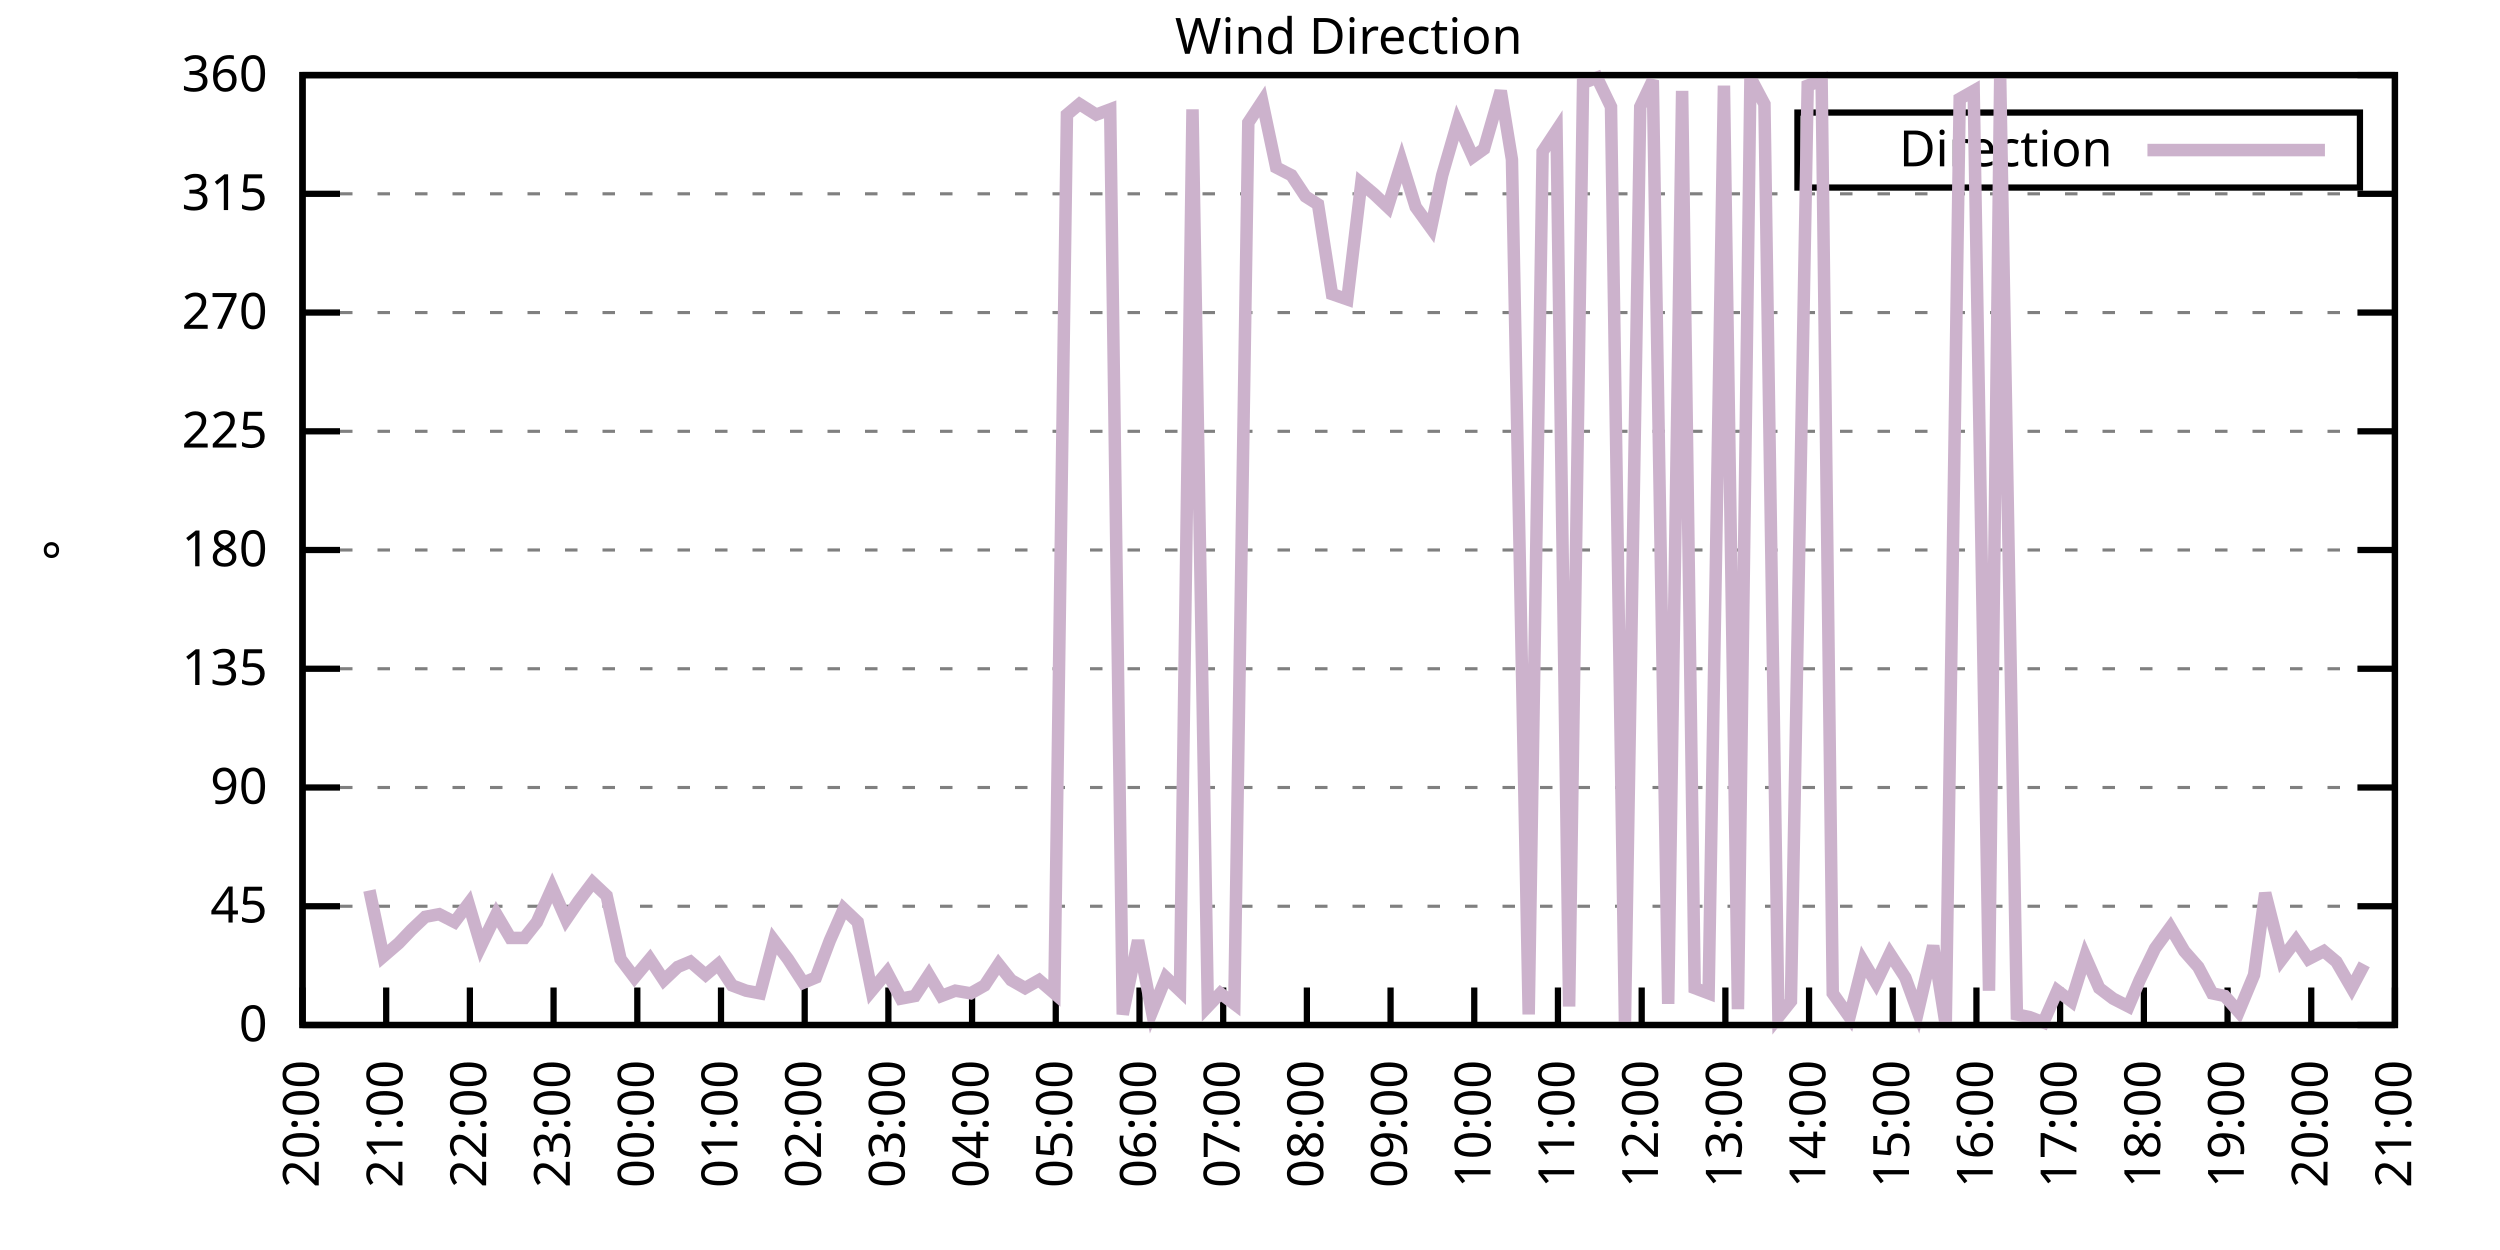
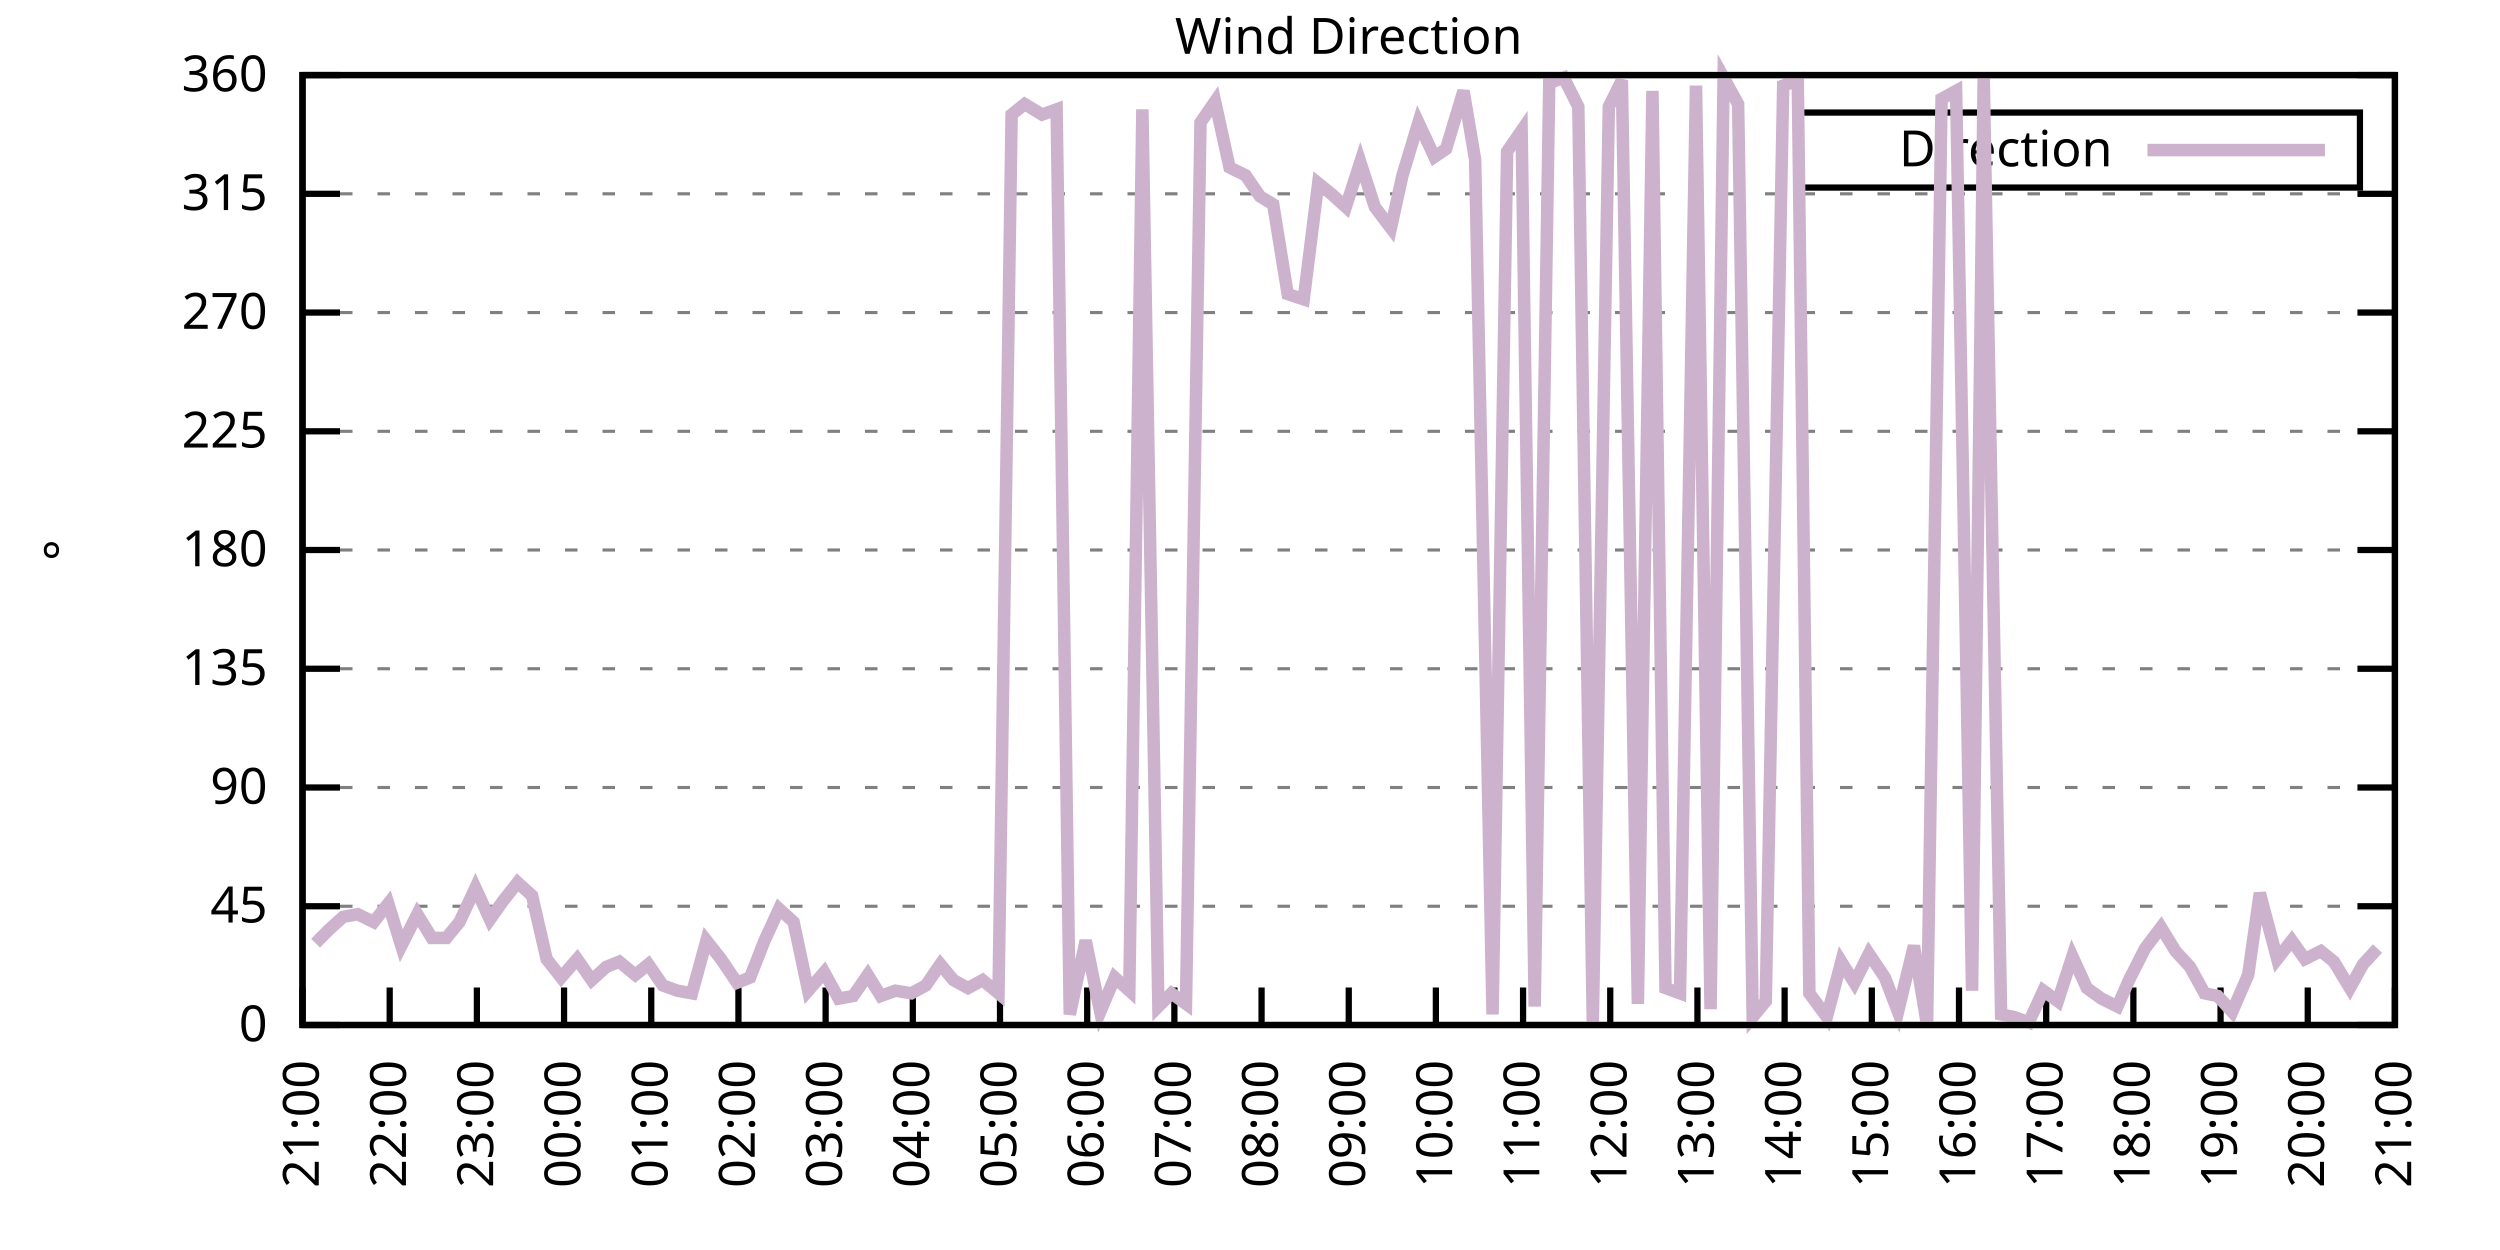
<svg xmlns="http://www.w3.org/2000/svg" xmlns:xlink="http://www.w3.org/1999/xlink" width="400" height="200" viewBox="0 0 400 200">
  <g id="gnuplot_canvas">
    <rect x="0" y="0" width="400" height="200" fill="none" />
    <defs>
      <circle id="gpDot" r="0.5" stroke-width="0.5" stroke="currentColor" />
      <path id="gpPt0" stroke-width="0.333" stroke="currentColor" d="M-1,0 h2 M0,-1 v2" />
      <path id="gpPt1" stroke-width="0.333" stroke="currentColor" d="M-1,-1 L1,1 M1,-1 L-1,1" />
      <path id="gpPt2" stroke-width="0.333" stroke="currentColor" d="M-1,0 L1,0 M0,-1 L0,1 M-1,-1 L1,1 M-1,1 L1,-1" />
      <rect id="gpPt3" stroke-width="0.333" stroke="currentColor" x="-1" y="-1" width="2" height="2" />
      <rect id="gpPt4" stroke-width="0.333" stroke="currentColor" fill="currentColor" x="-1" y="-1" width="2" height="2" />
      <circle id="gpPt5" stroke-width="0.333" stroke="currentColor" cx="0" cy="0" r="1" />
      <use xlink:href="#gpPt5" id="gpPt6" fill="currentColor" stroke="none" />
      <path id="gpPt7" stroke-width="0.333" stroke="currentColor" d="M0,-1.33 L-1.33,0.67 L1.33,0.67 z" />
      <use xlink:href="#gpPt7" id="gpPt8" fill="currentColor" stroke="none" />
      <use xlink:href="#gpPt7" id="gpPt9" stroke="currentColor" transform="rotate(180)" />
      <use xlink:href="#gpPt9" id="gpPt10" fill="currentColor" stroke="none" />
      <use xlink:href="#gpPt3" id="gpPt11" stroke="currentColor" transform="rotate(45)" />
      <use xlink:href="#gpPt11" id="gpPt12" fill="currentColor" stroke="none" />
      <path id="gpPt13" stroke-width="0.333" stroke="currentColor" d="M0,1.330 L1.265,0.411 L0.782,-1.067 L-0.782,-1.076 L-1.265,0.411 z" />
      <use xlink:href="#gpPt13" id="gpPt14" fill="currentColor" stroke="none" />
      <filter id="textbox" filterUnits="objectBoundingBox" x="0" y="0" height="1" width="1">
        <feFlood flood-color="white" flood-opacity="1" result="bgnd" />
        <feComposite in="SourceGraphic" in2="bgnd" operator="atop" />
      </filter>
      <filter id="greybox" filterUnits="objectBoundingBox" x="0" y="0" height="1" width="1">
        <feFlood flood-color="lightgrey" flood-opacity="1" result="grey" />
        <feComposite in="SourceGraphic" in2="grey" operator="atop" />
      </filter>
    </defs>
    <g fill="none" color="white" stroke="currentColor" stroke-width="1.00" stroke-linecap="butt" stroke-linejoin="miter">
</g>
    <g fill="none" color="black" stroke="currentColor" stroke-width="1.00" stroke-linecap="butt" stroke-linejoin="miter">
      <g stroke="none" shape-rendering="crispEdges">
        <polygon fill="rgb(255, 255, 255)" points="48.40,164.00 383.18,164.00 383.18,12.02 48.40,12.02 " />
      </g>
    </g>
    <g fill="none" color="black" stroke="currentColor" stroke-width="1.00" stroke-linecap="butt" stroke-linejoin="miter">
</g>
    <g fill="none" color="black" stroke="black" stroke-width="0.50" stroke-linecap="butt" stroke-linejoin="miter">
</g>
    <g fill="none" color="gray" stroke="currentColor" stroke-width="0.50" stroke-linecap="butt" stroke-linejoin="miter">
      <path stroke="gray" stroke-dasharray="2,4" class="gridline" d="M48.40,164.00 L383.19,164.00  " />
    </g>
    <g fill="none" color="gray" stroke="gray" stroke-width="1.00" stroke-linecap="butt" stroke-linejoin="miter">
</g>
    <g fill="none" color="black" stroke="currentColor" stroke-width="1.00" stroke-linecap="butt" stroke-linejoin="miter">
      <path stroke="black" d="M48.40,164.00 L54.40,164.00 M383.19,164.00 L377.19,164.00  " />
      <g transform="translate(42.80,166.60)" stroke="none" fill="black" font-family="Sans" font-size="8.00" text-anchor="end">
        <text>
          <tspan font-family="Sans"> 0</tspan>
        </text>
      </g>
    </g>
    <g fill="none" color="black" stroke="currentColor" stroke-width="1.00" stroke-linecap="butt" stroke-linejoin="miter">
</g>
    <g fill="none" color="black" stroke="black" stroke-width="0.50" stroke-linecap="butt" stroke-linejoin="miter">
</g>
    <g fill="none" color="gray" stroke="currentColor" stroke-width="0.50" stroke-linecap="butt" stroke-linejoin="miter">
      <path stroke="gray" stroke-dasharray="2,4" class="gridline" d="M48.40,145.00 L383.19,145.00  " />
    </g>
    <g fill="none" color="gray" stroke="gray" stroke-width="1.00" stroke-linecap="butt" stroke-linejoin="miter">
</g>
    <g fill="none" color="black" stroke="currentColor" stroke-width="1.00" stroke-linecap="butt" stroke-linejoin="miter">
      <path stroke="black" d="M48.40,145.00 L54.40,145.00 M383.19,145.00 L377.19,145.00  " />
      <g transform="translate(42.80,147.60)" stroke="none" fill="black" font-family="Sans" font-size="8.00" text-anchor="end">
        <text>
          <tspan font-family="Sans"> 45</tspan>
        </text>
      </g>
    </g>
    <g fill="none" color="black" stroke="currentColor" stroke-width="1.00" stroke-linecap="butt" stroke-linejoin="miter">
</g>
    <g fill="none" color="black" stroke="black" stroke-width="0.50" stroke-linecap="butt" stroke-linejoin="miter">
</g>
    <g fill="none" color="gray" stroke="currentColor" stroke-width="0.50" stroke-linecap="butt" stroke-linejoin="miter">
      <path stroke="gray" stroke-dasharray="2,4" class="gridline" d="M48.40,126.00 L383.19,126.00  " />
    </g>
    <g fill="none" color="gray" stroke="gray" stroke-width="1.00" stroke-linecap="butt" stroke-linejoin="miter">
</g>
    <g fill="none" color="black" stroke="currentColor" stroke-width="1.00" stroke-linecap="butt" stroke-linejoin="miter">
      <path stroke="black" d="M48.40,126.00 L54.40,126.00 M383.19,126.00 L377.19,126.00  " />
      <g transform="translate(42.80,128.60)" stroke="none" fill="black" font-family="Sans" font-size="8.00" text-anchor="end">
        <text>
          <tspan font-family="Sans"> 90</tspan>
        </text>
      </g>
    </g>
    <g fill="none" color="black" stroke="currentColor" stroke-width="1.00" stroke-linecap="butt" stroke-linejoin="miter">
</g>
    <g fill="none" color="black" stroke="black" stroke-width="0.50" stroke-linecap="butt" stroke-linejoin="miter">
</g>
    <g fill="none" color="gray" stroke="currentColor" stroke-width="0.50" stroke-linecap="butt" stroke-linejoin="miter">
      <path stroke="gray" stroke-dasharray="2,4" class="gridline" d="M48.40,107.00 L383.19,107.00  " />
    </g>
    <g fill="none" color="gray" stroke="gray" stroke-width="1.00" stroke-linecap="butt" stroke-linejoin="miter">
</g>
    <g fill="none" color="black" stroke="currentColor" stroke-width="1.00" stroke-linecap="butt" stroke-linejoin="miter">
      <path stroke="black" d="M48.40,107.00 L54.40,107.00 M383.19,107.00 L377.19,107.00  " />
      <g transform="translate(42.80,109.60)" stroke="none" fill="black" font-family="Sans" font-size="8.00" text-anchor="end">
        <text>
          <tspan font-family="Sans"> 135</tspan>
        </text>
      </g>
    </g>
    <g fill="none" color="black" stroke="currentColor" stroke-width="1.00" stroke-linecap="butt" stroke-linejoin="miter">
</g>
    <g fill="none" color="black" stroke="black" stroke-width="0.50" stroke-linecap="butt" stroke-linejoin="miter">
</g>
    <g fill="none" color="gray" stroke="currentColor" stroke-width="0.50" stroke-linecap="butt" stroke-linejoin="miter">
      <path stroke="gray" stroke-dasharray="2,4" class="gridline" d="M48.40,88.00 L383.19,88.00  " />
    </g>
    <g fill="none" color="gray" stroke="gray" stroke-width="1.00" stroke-linecap="butt" stroke-linejoin="miter">
</g>
    <g fill="none" color="black" stroke="currentColor" stroke-width="1.00" stroke-linecap="butt" stroke-linejoin="miter">
      <path stroke="black" d="M48.40,88.00 L54.40,88.00 M383.19,88.00 L377.19,88.00  " />
      <g transform="translate(42.80,90.60)" stroke="none" fill="black" font-family="Sans" font-size="8.00" text-anchor="end">
        <text>
          <tspan font-family="Sans"> 180</tspan>
        </text>
      </g>
    </g>
    <g fill="none" color="black" stroke="currentColor" stroke-width="1.00" stroke-linecap="butt" stroke-linejoin="miter">
</g>
    <g fill="none" color="black" stroke="black" stroke-width="0.50" stroke-linecap="butt" stroke-linejoin="miter">
</g>
    <g fill="none" color="gray" stroke="currentColor" stroke-width="0.50" stroke-linecap="butt" stroke-linejoin="miter">
      <path stroke="gray" stroke-dasharray="2,4" class="gridline" d="M48.40,69.01 L383.19,69.01  " />
    </g>
    <g fill="none" color="gray" stroke="gray" stroke-width="1.00" stroke-linecap="butt" stroke-linejoin="miter">
</g>
    <g fill="none" color="black" stroke="currentColor" stroke-width="1.00" stroke-linecap="butt" stroke-linejoin="miter">
      <path stroke="black" d="M48.40,69.01 L54.40,69.01 M383.19,69.01 L377.19,69.01  " />
      <g transform="translate(42.80,71.61)" stroke="none" fill="black" font-family="Sans" font-size="8.00" text-anchor="end">
        <text>
          <tspan font-family="Sans"> 225</tspan>
        </text>
      </g>
    </g>
    <g fill="none" color="black" stroke="currentColor" stroke-width="1.00" stroke-linecap="butt" stroke-linejoin="miter">
</g>
    <g fill="none" color="black" stroke="black" stroke-width="0.50" stroke-linecap="butt" stroke-linejoin="miter">
</g>
    <g fill="none" color="gray" stroke="currentColor" stroke-width="0.50" stroke-linecap="butt" stroke-linejoin="miter">
      <path stroke="gray" stroke-dasharray="2,4" class="gridline" d="M48.40,50.01 L383.19,50.01  " />
    </g>
    <g fill="none" color="gray" stroke="gray" stroke-width="1.00" stroke-linecap="butt" stroke-linejoin="miter">
</g>
    <g fill="none" color="black" stroke="currentColor" stroke-width="1.00" stroke-linecap="butt" stroke-linejoin="miter">
      <path stroke="black" d="M48.40,50.01 L54.40,50.01 M383.19,50.01 L377.19,50.01  " />
      <g transform="translate(42.80,52.61)" stroke="none" fill="black" font-family="Sans" font-size="8.00" text-anchor="end">
        <text>
          <tspan font-family="Sans"> 270</tspan>
        </text>
      </g>
    </g>
    <g fill="none" color="black" stroke="currentColor" stroke-width="1.00" stroke-linecap="butt" stroke-linejoin="miter">
</g>
    <g fill="none" color="black" stroke="black" stroke-width="0.50" stroke-linecap="butt" stroke-linejoin="miter">
</g>
    <g fill="none" color="gray" stroke="currentColor" stroke-width="0.50" stroke-linecap="butt" stroke-linejoin="miter">
      <path stroke="gray" stroke-dasharray="2,4" class="gridline" d="M48.40,31.01 L383.19,31.01  " />
    </g>
    <g fill="none" color="gray" stroke="gray" stroke-width="1.00" stroke-linecap="butt" stroke-linejoin="miter">
</g>
    <g fill="none" color="black" stroke="currentColor" stroke-width="1.00" stroke-linecap="butt" stroke-linejoin="miter">
      <path stroke="black" d="M48.40,31.01 L54.40,31.01 M383.19,31.01 L377.19,31.01  " />
      <g transform="translate(42.80,33.61)" stroke="none" fill="black" font-family="Sans" font-size="8.00" text-anchor="end">
        <text>
          <tspan font-family="Sans"> 315</tspan>
        </text>
      </g>
    </g>
    <g fill="none" color="black" stroke="currentColor" stroke-width="1.00" stroke-linecap="butt" stroke-linejoin="miter">
</g>
    <g fill="none" color="black" stroke="black" stroke-width="0.50" stroke-linecap="butt" stroke-linejoin="miter">
</g>
    <g fill="none" color="gray" stroke="currentColor" stroke-width="0.50" stroke-linecap="butt" stroke-linejoin="miter">
      <path stroke="gray" stroke-dasharray="2,4" class="gridline" d="M48.40,12.01 L383.19,12.01  " />
    </g>
    <g fill="none" color="gray" stroke="gray" stroke-width="1.00" stroke-linecap="butt" stroke-linejoin="miter">
</g>
    <g fill="none" color="black" stroke="currentColor" stroke-width="1.00" stroke-linecap="butt" stroke-linejoin="miter">
      <path stroke="black" d="M48.40,12.01 L54.40,12.01 M383.19,12.01 L377.19,12.01  " />
      <g transform="translate(42.80,14.61)" stroke="none" fill="black" font-family="Sans" font-size="8.00" text-anchor="end">
        <text>
          <tspan font-family="Sans"> 360</tspan>
        </text>
      </g>
    </g>
    <g fill="none" color="black" stroke="currentColor" stroke-width="1.00" stroke-linecap="butt" stroke-linejoin="miter">
      <path stroke="black" d="M48.40,164.00 L48.40,158.00  " />
      <g transform="translate(51.00,169.60) rotate(270.00)" stroke="none" fill="black" font-family="Sans" font-size="8.00" text-anchor="end">
        <text>
-           <tspan font-family="Sans">20:00</tspan>
-         </text>
-       </g>
-     </g>
-     <g fill="none" color="black" stroke="currentColor" stroke-width="1.00" stroke-linecap="butt" stroke-linejoin="miter">
-       <path stroke="black" d="M61.79,164.00 L61.79,158.00  " />
-       <g transform="translate(64.39,169.60) rotate(270.00)" stroke="none" fill="black" font-family="Sans" font-size="8.00" text-anchor="end">
-         <text>
          <tspan font-family="Sans">21:00</tspan>
        </text>
      </g>
    </g>
    <g fill="none" color="black" stroke="currentColor" stroke-width="1.00" stroke-linecap="butt" stroke-linejoin="miter">
-       <path stroke="black" d="M75.18,164.00 L75.18,158.00  " />
-       <g transform="translate(77.78,169.60) rotate(270.00)" stroke="none" fill="black" font-family="Sans" font-size="8.00" text-anchor="end">
+       <path stroke="black" d="M62.35,164.00 L62.35,158.00  " />
+       <g transform="translate(64.95,169.60) rotate(270.00)" stroke="none" fill="black" font-family="Sans" font-size="8.00" text-anchor="end">
        <text>
          <tspan font-family="Sans">22:00</tspan>
        </text>
      </g>
    </g>
    <g fill="none" color="black" stroke="currentColor" stroke-width="1.00" stroke-linecap="butt" stroke-linejoin="miter">
-       <path stroke="black" d="M88.57,164.00 L88.57,158.00  " />
-       <g transform="translate(91.17,169.60) rotate(270.00)" stroke="none" fill="black" font-family="Sans" font-size="8.00" text-anchor="end">
+       <path stroke="black" d="M76.30,164.00 L76.30,158.00  " />
+       <g transform="translate(78.90,169.60) rotate(270.00)" stroke="none" fill="black" font-family="Sans" font-size="8.00" text-anchor="end">
        <text>
          <tspan font-family="Sans">23:00</tspan>
        </text>
      </g>
    </g>
    <g fill="none" color="black" stroke="currentColor" stroke-width="1.00" stroke-linecap="butt" stroke-linejoin="miter">
-       <path stroke="black" d="M101.97,164.00 L101.97,158.00  " />
-       <g transform="translate(104.57,169.60) rotate(270.00)" stroke="none" fill="black" font-family="Sans" font-size="8.00" text-anchor="end">
+       <path stroke="black" d="M90.25,164.00 L90.25,158.00  " />
+       <g transform="translate(92.85,169.60) rotate(270.00)" stroke="none" fill="black" font-family="Sans" font-size="8.00" text-anchor="end">
        <text>
          <tspan font-family="Sans">00:00</tspan>
        </text>
      </g>
    </g>
    <g fill="none" color="black" stroke="currentColor" stroke-width="1.00" stroke-linecap="butt" stroke-linejoin="miter">
-       <path stroke="black" d="M115.36,164.00 L115.36,158.00  " />
-       <g transform="translate(117.96,169.60) rotate(270.00)" stroke="none" fill="black" font-family="Sans" font-size="8.00" text-anchor="end">
+       <path stroke="black" d="M104.20,164.00 L104.20,158.00  " />
+       <g transform="translate(106.80,169.60) rotate(270.00)" stroke="none" fill="black" font-family="Sans" font-size="8.00" text-anchor="end">
        <text>
          <tspan font-family="Sans">01:00</tspan>
        </text>
      </g>
    </g>
    <g fill="none" color="black" stroke="currentColor" stroke-width="1.00" stroke-linecap="butt" stroke-linejoin="miter">
-       <path stroke="black" d="M128.75,164.00 L128.75,158.00  " />
-       <g transform="translate(131.35,169.60) rotate(270.00)" stroke="none" fill="black" font-family="Sans" font-size="8.00" text-anchor="end">
+       <path stroke="black" d="M118.15,164.00 L118.15,158.00  " />
+       <g transform="translate(120.75,169.60) rotate(270.00)" stroke="none" fill="black" font-family="Sans" font-size="8.00" text-anchor="end">
        <text>
          <tspan font-family="Sans">02:00</tspan>
        </text>
      </g>
    </g>
    <g fill="none" color="black" stroke="currentColor" stroke-width="1.00" stroke-linecap="butt" stroke-linejoin="miter">
-       <path stroke="black" d="M142.14,164.00 L142.14,158.00  " />
-       <g transform="translate(144.74,169.60) rotate(270.00)" stroke="none" fill="black" font-family="Sans" font-size="8.00" text-anchor="end">
+       <path stroke="black" d="M132.10,164.00 L132.10,158.00  " />
+       <g transform="translate(134.70,169.60) rotate(270.00)" stroke="none" fill="black" font-family="Sans" font-size="8.00" text-anchor="end">
        <text>
          <tspan font-family="Sans">03:00</tspan>
        </text>
      </g>
    </g>
    <g fill="none" color="black" stroke="currentColor" stroke-width="1.00" stroke-linecap="butt" stroke-linejoin="miter">
-       <path stroke="black" d="M155.53,164.00 L155.53,158.00  " />
-       <g transform="translate(158.13,169.60) rotate(270.00)" stroke="none" fill="black" font-family="Sans" font-size="8.00" text-anchor="end">
+       <path stroke="black" d="M146.05,164.00 L146.05,158.00  " />
+       <g transform="translate(148.65,169.60) rotate(270.00)" stroke="none" fill="black" font-family="Sans" font-size="8.00" text-anchor="end">
        <text>
          <tspan font-family="Sans">04:00</tspan>
        </text>
      </g>
    </g>
    <g fill="none" color="black" stroke="currentColor" stroke-width="1.00" stroke-linecap="butt" stroke-linejoin="miter">
-       <path stroke="black" d="M168.92,164.00 L168.92,158.00  " />
-       <g transform="translate(171.52,169.60) rotate(270.00)" stroke="none" fill="black" font-family="Sans" font-size="8.00" text-anchor="end">
+       <path stroke="black" d="M160.00,164.00 L160.00,158.00  " />
+       <g transform="translate(162.60,169.60) rotate(270.00)" stroke="none" fill="black" font-family="Sans" font-size="8.00" text-anchor="end">
        <text>
          <tspan font-family="Sans">05:00</tspan>
        </text>
      </g>
    </g>
    <g fill="none" color="black" stroke="currentColor" stroke-width="1.00" stroke-linecap="butt" stroke-linejoin="miter">
-       <path stroke="black" d="M182.32,164.00 L182.32,158.00  " />
-       <g transform="translate(184.92,169.60) rotate(270.00)" stroke="none" fill="black" font-family="Sans" font-size="8.00" text-anchor="end">
+       <path stroke="black" d="M173.95,164.00 L173.95,158.00  " />
+       <g transform="translate(176.55,169.60) rotate(270.00)" stroke="none" fill="black" font-family="Sans" font-size="8.00" text-anchor="end">
        <text>
          <tspan font-family="Sans">06:00</tspan>
        </text>
      </g>
    </g>
    <g fill="none" color="black" stroke="currentColor" stroke-width="1.00" stroke-linecap="butt" stroke-linejoin="miter">
-       <path stroke="black" d="M195.71,164.00 L195.71,158.00  " />
-       <g transform="translate(198.31,169.60) rotate(270.00)" stroke="none" fill="black" font-family="Sans" font-size="8.00" text-anchor="end">
+       <path stroke="black" d="M187.90,164.00 L187.90,158.00  " />
+       <g transform="translate(190.50,169.60) rotate(270.00)" stroke="none" fill="black" font-family="Sans" font-size="8.00" text-anchor="end">
        <text>
          <tspan font-family="Sans">07:00</tspan>
        </text>
      </g>
    </g>
    <g fill="none" color="black" stroke="currentColor" stroke-width="1.00" stroke-linecap="butt" stroke-linejoin="miter">
-       <path stroke="black" d="M209.10,164.00 L209.10,158.00  " />
-       <g transform="translate(211.70,169.60) rotate(270.00)" stroke="none" fill="black" font-family="Sans" font-size="8.00" text-anchor="end">
+       <path stroke="black" d="M201.85,164.00 L201.85,158.00  " />
+       <g transform="translate(204.45,169.60) rotate(270.00)" stroke="none" fill="black" font-family="Sans" font-size="8.00" text-anchor="end">
        <text>
          <tspan font-family="Sans">08:00</tspan>
        </text>
      </g>
    </g>
    <g fill="none" color="black" stroke="currentColor" stroke-width="1.00" stroke-linecap="butt" stroke-linejoin="miter">
-       <path stroke="black" d="M222.49,164.00 L222.49,158.00  " />
-       <g transform="translate(225.09,169.60) rotate(270.00)" stroke="none" fill="black" font-family="Sans" font-size="8.00" text-anchor="end">
+       <path stroke="black" d="M215.80,164.00 L215.80,158.00  " />
+       <g transform="translate(218.40,169.60) rotate(270.00)" stroke="none" fill="black" font-family="Sans" font-size="8.00" text-anchor="end">
        <text>
          <tspan font-family="Sans">09:00</tspan>
        </text>
      </g>
    </g>
    <g fill="none" color="black" stroke="currentColor" stroke-width="1.00" stroke-linecap="butt" stroke-linejoin="miter">
-       <path stroke="black" d="M235.88,164.00 L235.88,158.00  " />
-       <g transform="translate(238.48,169.60) rotate(270.00)" stroke="none" fill="black" font-family="Sans" font-size="8.00" text-anchor="end">
+       <path stroke="black" d="M229.74,164.00 L229.74,158.00  " />
+       <g transform="translate(232.34,169.60) rotate(270.00)" stroke="none" fill="black" font-family="Sans" font-size="8.00" text-anchor="end">
        <text>
          <tspan font-family="Sans">10:00</tspan>
        </text>
      </g>
    </g>
    <g fill="none" color="black" stroke="currentColor" stroke-width="1.00" stroke-linecap="butt" stroke-linejoin="miter">
-       <path stroke="black" d="M249.27,164.00 L249.27,158.00  " />
-       <g transform="translate(251.87,169.60) rotate(270.00)" stroke="none" fill="black" font-family="Sans" font-size="8.00" text-anchor="end">
+       <path stroke="black" d="M243.69,164.00 L243.69,158.00  " />
+       <g transform="translate(246.29,169.60) rotate(270.00)" stroke="none" fill="black" font-family="Sans" font-size="8.00" text-anchor="end">
        <text>
          <tspan font-family="Sans">11:00</tspan>
        </text>
      </g>
    </g>
    <g fill="none" color="black" stroke="currentColor" stroke-width="1.00" stroke-linecap="butt" stroke-linejoin="miter">
-       <path stroke="black" d="M262.67,164.00 L262.67,158.00  " />
-       <g transform="translate(265.27,169.60) rotate(270.00)" stroke="none" fill="black" font-family="Sans" font-size="8.00" text-anchor="end">
+       <path stroke="black" d="M257.64,164.00 L257.64,158.00  " />
+       <g transform="translate(260.24,169.60) rotate(270.00)" stroke="none" fill="black" font-family="Sans" font-size="8.00" text-anchor="end">
        <text>
          <tspan font-family="Sans">12:00</tspan>
        </text>
      </g>
    </g>
    <g fill="none" color="black" stroke="currentColor" stroke-width="1.00" stroke-linecap="butt" stroke-linejoin="miter">
-       <path stroke="black" d="M276.06,164.00 L276.06,158.00  " />
-       <g transform="translate(278.66,169.60) rotate(270.00)" stroke="none" fill="black" font-family="Sans" font-size="8.00" text-anchor="end">
+       <path stroke="black" d="M271.59,164.00 L271.59,158.00  " />
+       <g transform="translate(274.19,169.60) rotate(270.00)" stroke="none" fill="black" font-family="Sans" font-size="8.00" text-anchor="end">
        <text>
          <tspan font-family="Sans">13:00</tspan>
        </text>
      </g>
    </g>
    <g fill="none" color="black" stroke="currentColor" stroke-width="1.00" stroke-linecap="butt" stroke-linejoin="miter">
-       <path stroke="black" d="M289.45,164.00 L289.45,158.00  " />
-       <g transform="translate(292.05,169.60) rotate(270.00)" stroke="none" fill="black" font-family="Sans" font-size="8.00" text-anchor="end">
+       <path stroke="black" d="M285.54,164.00 L285.54,158.00  " />
+       <g transform="translate(288.14,169.60) rotate(270.00)" stroke="none" fill="black" font-family="Sans" font-size="8.00" text-anchor="end">
        <text>
          <tspan font-family="Sans">14:00</tspan>
        </text>
      </g>
    </g>
    <g fill="none" color="black" stroke="currentColor" stroke-width="1.00" stroke-linecap="butt" stroke-linejoin="miter">
-       <path stroke="black" d="M302.84,164.00 L302.84,158.00  " />
-       <g transform="translate(305.44,169.60) rotate(270.00)" stroke="none" fill="black" font-family="Sans" font-size="8.00" text-anchor="end">
+       <path stroke="black" d="M299.49,164.00 L299.49,158.00  " />
+       <g transform="translate(302.09,169.60) rotate(270.00)" stroke="none" fill="black" font-family="Sans" font-size="8.00" text-anchor="end">
        <text>
          <tspan font-family="Sans">15:00</tspan>
        </text>
      </g>
    </g>
    <g fill="none" color="black" stroke="currentColor" stroke-width="1.00" stroke-linecap="butt" stroke-linejoin="miter">
-       <path stroke="black" d="M316.23,164.00 L316.23,158.00  " />
-       <g transform="translate(318.83,169.60) rotate(270.00)" stroke="none" fill="black" font-family="Sans" font-size="8.00" text-anchor="end">
+       <path stroke="black" d="M313.44,164.00 L313.44,158.00  " />
+       <g transform="translate(316.04,169.60) rotate(270.00)" stroke="none" fill="black" font-family="Sans" font-size="8.00" text-anchor="end">
        <text>
          <tspan font-family="Sans">16:00</tspan>
        </text>
      </g>
    </g>
    <g fill="none" color="black" stroke="currentColor" stroke-width="1.00" stroke-linecap="butt" stroke-linejoin="miter">
-       <path stroke="black" d="M329.62,164.00 L329.62,158.00  " />
-       <g transform="translate(332.22,169.60) rotate(270.00)" stroke="none" fill="black" font-family="Sans" font-size="8.00" text-anchor="end">
+       <path stroke="black" d="M327.39,164.00 L327.39,158.00  " />
+       <g transform="translate(329.99,169.60) rotate(270.00)" stroke="none" fill="black" font-family="Sans" font-size="8.00" text-anchor="end">
        <text>
          <tspan font-family="Sans">17:00</tspan>
        </text>
      </g>
    </g>
    <g fill="none" color="black" stroke="currentColor" stroke-width="1.00" stroke-linecap="butt" stroke-linejoin="miter">
-       <path stroke="black" d="M343.02,164.00 L343.02,158.00  " />
-       <g transform="translate(345.62,169.60) rotate(270.00)" stroke="none" fill="black" font-family="Sans" font-size="8.00" text-anchor="end">
+       <path stroke="black" d="M341.34,164.00 L341.34,158.00  " />
+       <g transform="translate(343.94,169.60) rotate(270.00)" stroke="none" fill="black" font-family="Sans" font-size="8.00" text-anchor="end">
        <text>
          <tspan font-family="Sans">18:00</tspan>
        </text>
      </g>
    </g>
    <g fill="none" color="black" stroke="currentColor" stroke-width="1.00" stroke-linecap="butt" stroke-linejoin="miter">
-       <path stroke="black" d="M356.41,164.00 L356.41,158.00  " />
-       <g transform="translate(359.01,169.60) rotate(270.00)" stroke="none" fill="black" font-family="Sans" font-size="8.00" text-anchor="end">
+       <path stroke="black" d="M355.29,164.00 L355.29,158.00  " />
+       <g transform="translate(357.89,169.60) rotate(270.00)" stroke="none" fill="black" font-family="Sans" font-size="8.00" text-anchor="end">
        <text>
          <tspan font-family="Sans">19:00</tspan>
        </text>
      </g>
    </g>
    <g fill="none" color="black" stroke="currentColor" stroke-width="1.00" stroke-linecap="butt" stroke-linejoin="miter">
-       <path stroke="black" d="M369.80,164.00 L369.80,158.00  " />
-       <g transform="translate(372.40,169.60) rotate(270.00)" stroke="none" fill="black" font-family="Sans" font-size="8.00" text-anchor="end">
+       <path stroke="black" d="M369.24,164.00 L369.24,158.00  " />
+       <g transform="translate(371.84,169.60) rotate(270.00)" stroke="none" fill="black" font-family="Sans" font-size="8.00" text-anchor="end">
        <text>
          <tspan font-family="Sans">20:00</tspan>
        </text>
      </g>
    </g>
    <g fill="none" color="black" stroke="currentColor" stroke-width="1.00" stroke-linecap="butt" stroke-linejoin="miter">
      <path stroke="black" d="M383.19,164.00 L383.19,158.00  " />
      <g transform="translate(385.79,169.60) rotate(270.00)" stroke="none" fill="black" font-family="Sans" font-size="8.00" text-anchor="end">
        <text>
          <tspan font-family="Sans">21:00</tspan>
        </text>
      </g>
    </g>
    <g fill="none" color="black" stroke="currentColor" stroke-width="1.00" stroke-linecap="butt" stroke-linejoin="miter">
</g>
    <g fill="none" color="black" stroke="currentColor" stroke-width="1.00" stroke-linecap="butt" stroke-linejoin="miter">
      <path stroke="black" d="M48.40,12.01 L48.40,164.00 L383.19,164.00 L383.19,12.01 L48.40,12.01 Z  " />
    </g>
    <g fill="none" color="black" stroke="currentColor" stroke-width="1.00" stroke-linecap="butt" stroke-linejoin="miter">
</g>
    <g fill="none" color="black" stroke="currentColor" stroke-width="1.00" stroke-linecap="butt" stroke-linejoin="miter">
      <path stroke="black" d="M287.59,30.01 L287.59,18.01 L377.59,18.01 L377.59,30.01 L287.59,30.01 Z  " />
    </g>
    <g id="Wind_direction_plot_1">
      <g fill="none" color="white" stroke="black" stroke-width="2.00" stroke-linecap="butt" stroke-linejoin="miter">
</g>
      <g fill="none" color="black" stroke="currentColor" stroke-width="2.00" stroke-linecap="butt" stroke-linejoin="miter">
        <g transform="translate(337.99,26.61)" stroke="none" fill="black" font-family="Sans" font-size="8.00" text-anchor="end">
          <text>
            <tspan font-family="Sans">Direction</tspan>
          </text>
        </g>
      </g>
      <g fill="none" color="black" stroke="currentColor" stroke-width="2.00" stroke-linecap="butt" stroke-linejoin="miter">
-         <path stroke="rgb(204, 178, 204)" d="M343.59,24.01 L371.99,24.01 M59.11,142.47 L61.35,153.02 L63.80,150.91 L65.81,148.80 L68.04,146.69 L70.27,146.27   L72.73,147.53 L74.96,144.58 L76.97,151.33 L79.42,146.27 L81.66,150.07 L83.89,150.07 L85.90,147.53 L88.35,142.05   L90.58,147.11 L92.59,144.16 L94.82,141.20 L97.06,143.31 L99.29,153.45 L101.52,156.40 L103.98,153.45 L106.21,156.82   L108.44,154.71 L110.45,153.87 L112.90,155.98 L114.91,154.29 L117.14,157.67 L119.38,158.51 L121.61,158.93 L123.84,150.49   L126.07,153.45 L128.53,157.24 L130.54,156.40 L132.77,150.49 L135.00,145.42 L137.23,147.53 L139.46,158.51 L141.92,155.56   L144.15,159.78 L146.38,159.36 L148.61,155.98 L150.62,159.36 L152.85,158.51 L155.31,158.93 L157.54,157.67 L159.77,154.29   L161.78,156.82 L164.01,158.09 L166.25,156.82 L168.70,158.93 L170.71,18.34 L172.72,16.65 L175.40,18.34 L177.63,17.50   L179.64,162.31 L182.09,150.49 L184.32,161.89 L186.56,156.40 L188.79,158.51 L190.80,17.50 L193.25,161.04 L195.26,158.93   L197.49,160.62 L199.73,19.61 L201.96,16.23 L204.19,26.79 L206.64,28.05 L208.88,31.43 L210.88,32.70 L213.12,47.05   L215.57,47.90 L217.80,29.32 L219.81,31.01 L222.04,33.12 L224.28,25.94 L226.51,33.12 L228.96,36.50 L230.75,28.05   L233.20,19.61 L235.66,25.10 L237.44,23.83 L240.12,14.54 L241.91,25.52 L244.59,162.31 L246.82,24.25 L249.05,20.88   L251.06,161.04 L253.29,13.28 L255.52,12.43 L257.76,17.08 L259.99,163.58 L262.44,17.08 L264.45,12.85 L266.91,160.62   L269.14,14.54 L271.15,158.09 L273.38,158.93 L275.83,13.70 L278.07,161.47 L280.07,12.43 L282.31,16.65 L284.54,162.73   L286.55,160.20 L289.23,13.70 L291.46,12.85 L293.24,158.93 L295.92,162.73 L298.15,153.87 L300.16,157.24 L302.39,152.60   L304.85,156.40 L306.86,161.89 L309.31,151.33 L311.32,164.00 L313.55,15.81 L315.79,14.54 L318.24,158.51 L320.03,12.43   L322.70,162.31 L324.71,162.73 L326.95,163.58 L329.18,158.51 L331.41,160.20 L333.64,153.02 L335.87,158.09 L338.10,159.78   L340.56,161.04 L342.35,156.82 L344.80,151.76 L347.26,148.38 L349.49,152.18 L351.72,154.71 L353.95,158.93 L355.96,159.36   L358.19,161.89 L360.65,155.98 L362.43,142.89 L365.11,153.45 L367.34,150.49 L369.35,153.45 L371.81,152.18 L373.82,153.87   L376.27,158.09 L378.28,154.29  " />
+         <path stroke="rgb(204, 178, 204)" d="M343.59,24.01 L371.99,24.01 M50.49,150.91 L52.58,148.80 L54.91,146.69 L57.23,146.27 L59.79,147.53 L62.12,144.58   L64.21,151.33 L66.77,146.27 L69.09,150.07 L71.42,150.07 L73.51,147.53 L76.07,142.05 L78.39,147.11 L80.48,144.16   L82.81,141.20 L85.13,143.31 L87.46,153.45 L89.78,156.40 L92.34,153.45 L94.67,156.82 L96.99,154.71 L99.08,153.87   L101.64,155.98 L103.73,154.29 L106.06,157.67 L108.38,158.51 L110.71,158.93 L113.03,150.49 L115.36,153.45 L117.92,157.24   L120.01,156.40 L122.33,150.49 L124.66,145.42 L126.98,147.53 L129.31,158.51 L131.87,155.56 L134.19,159.78 L136.51,159.36   L138.84,155.98 L140.93,159.36 L143.26,158.51 L145.81,158.93 L148.14,157.67 L150.46,154.29 L152.56,156.82 L154.88,158.09   L157.21,156.82 L159.76,158.93 L161.86,18.34 L163.95,16.65 L166.74,18.34 L169.06,17.50 L171.16,162.31 L173.71,150.49   L176.04,161.89 L178.36,156.40 L180.69,158.51 L182.78,17.50 L185.34,161.04 L187.43,158.93 L189.76,160.62 L192.08,19.61   L194.41,16.23 L196.73,26.79 L199.29,28.05 L201.61,31.43 L203.71,32.70 L206.03,47.05 L208.59,47.90 L210.91,29.32   L213.01,31.01 L215.33,33.12 L217.65,25.94 L219.98,33.12 L222.54,36.50 L224.40,28.05 L226.95,19.61 L229.51,25.10   L231.37,23.83 L234.16,14.54 L236.02,25.52 L238.81,162.31 L241.14,24.25 L243.46,20.88 L245.55,161.04 L247.88,13.28   L250.20,12.43 L252.53,17.08 L254.85,163.58 L257.41,17.08 L259.50,12.85 L262.06,160.62 L264.39,14.54 L266.48,158.09   L268.80,158.93 L271.36,13.70 L273.69,161.47 L275.78,12.43 L278.10,16.65 L280.43,162.73 L282.52,160.20 L285.31,13.70   L287.64,12.85 L289.50,158.93 L292.29,162.73 L294.61,153.87 L296.70,157.24 L299.03,152.60 L301.58,156.40 L303.68,161.89   L306.23,151.33 L308.33,164.00 L310.65,15.81 L312.98,14.54 L315.53,158.51 L317.39,12.43 L320.18,162.31 L322.28,162.73   L324.60,163.58 L326.93,158.51 L329.25,160.20 L331.58,153.02 L333.90,158.09 L336.23,159.78 L338.78,161.04 L340.64,156.82   L343.20,151.76 L345.76,148.38 L348.08,152.18 L350.41,154.71 L352.73,158.93 L354.83,159.36 L357.15,161.89 L359.71,155.98   L361.57,142.89 L364.36,153.45 L366.68,150.49 L368.78,153.45 L371.33,152.18 L373.43,153.87 L375.98,158.09 L378.08,154.29   L380.40,151.76  " />
      </g>
    </g>
    <g fill="none" color="black" stroke="currentColor" stroke-width="2.00" stroke-linecap="butt" stroke-linejoin="miter">
</g>
    <g fill="none" color="black" stroke="black" stroke-width="1.00" stroke-linecap="butt" stroke-linejoin="miter">
</g>
    <g fill="none" color="black" stroke="currentColor" stroke-width="1.00" stroke-linecap="butt" stroke-linejoin="miter">
      <path stroke="black" d="M48.40,12.01 L48.40,164.00 L383.19,164.00 L383.19,12.01 L48.40,12.01 Z  " />
      <g transform="translate(12.80,88.01) rotate(270.00)" stroke="none" fill="black" font-family="Sans" font-size="8.00" text-anchor="middle">
        <text>
          <tspan font-family="Sans">°</tspan>
        </text>
      </g>
    </g>
    <g fill="none" color="black" stroke="currentColor" stroke-width="1.00" stroke-linecap="butt" stroke-linejoin="miter">
</g>
    <g fill="none" color="black" stroke="currentColor" stroke-width="1.00" stroke-linecap="butt" stroke-linejoin="miter">
      <g transform="translate(215.79,8.61)" stroke="none" fill="black" font-family="Sans" font-size="8.00" text-anchor="middle">
        <text>
          <tspan font-family="Sans">Wind Direction</tspan>
        </text>
      </g>
    </g>
    <g fill="none" color="black" stroke="currentColor" stroke-width="1.00" stroke-linecap="butt" stroke-linejoin="miter">
</g>
  </g>
</svg>
